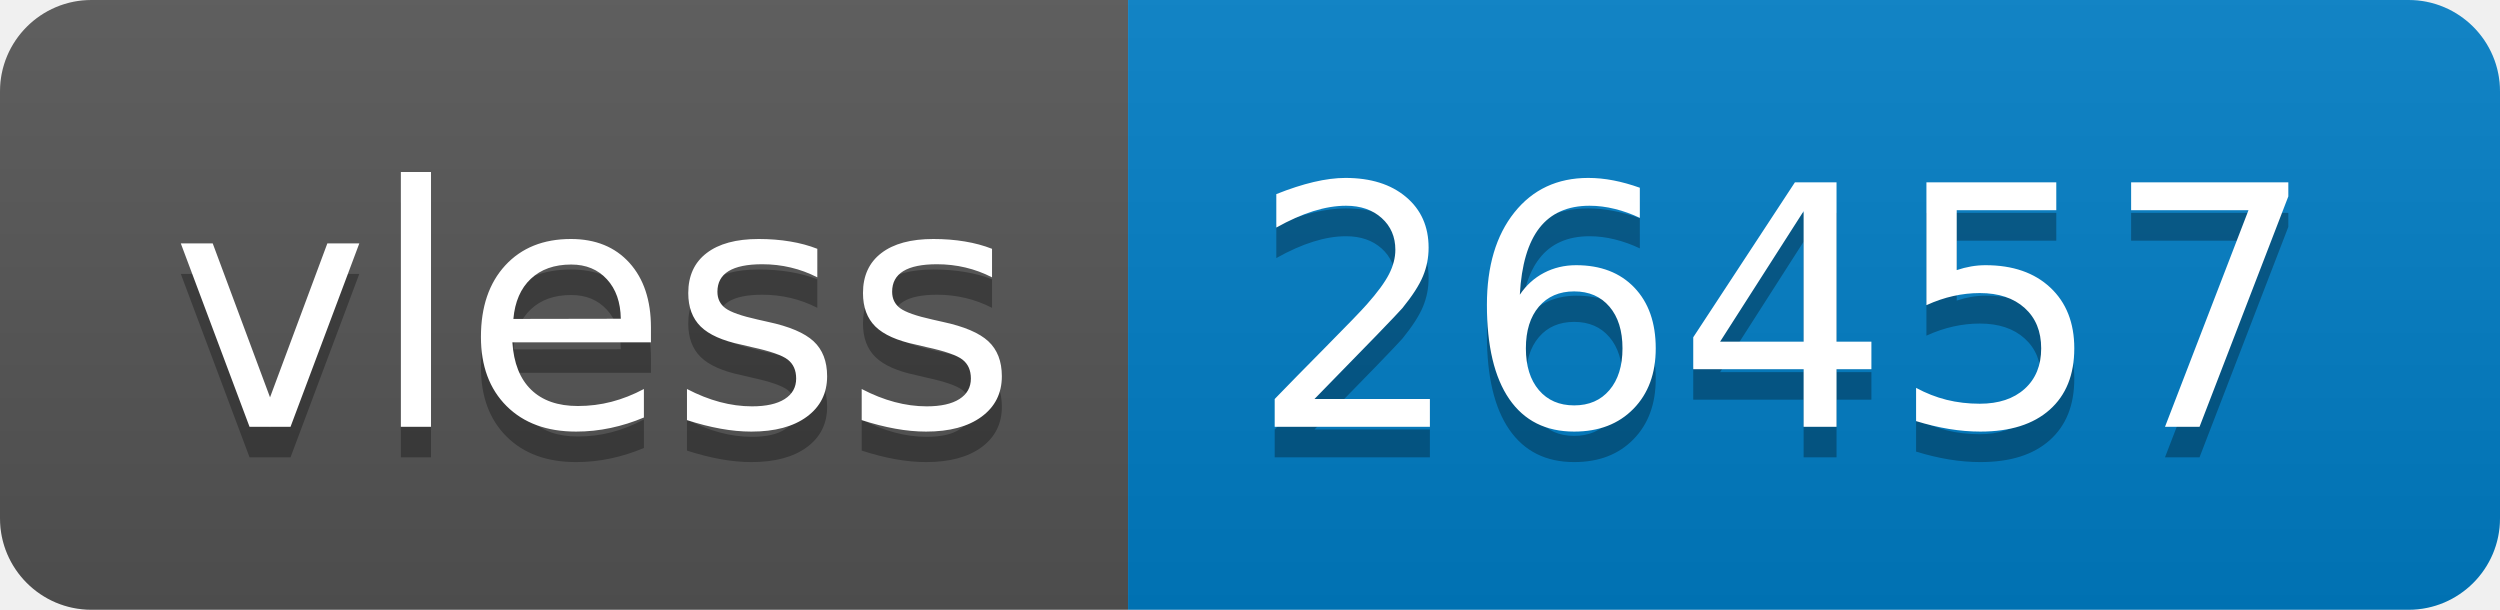
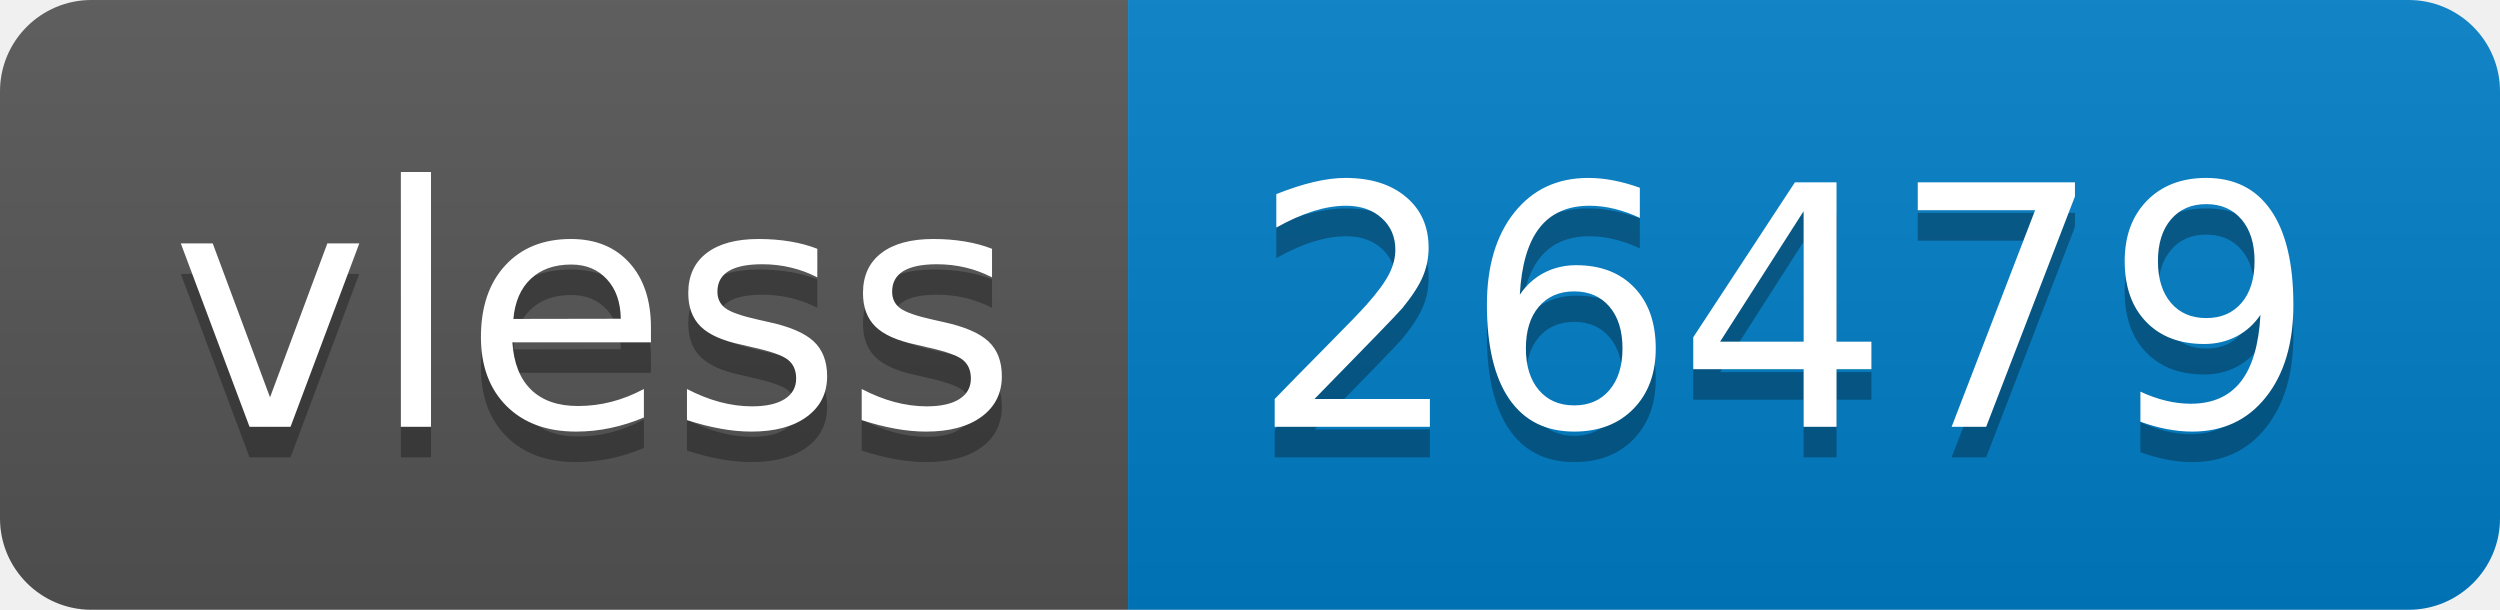
- <svg xmlns="http://www.w3.org/2000/svg" width="82" height="20" role="img" aria-label="vless: 26457">
+ <svg xmlns="http://www.w3.org/2000/svg" width="82" height="20" role="img" aria-label="vless: 26479">
  <linearGradient id="s" x2="0" y2="100%">
    <stop offset="0" stop-color="#bbb" stop-opacity=".1" />
    <stop offset="1" stop-opacity=".1" />
  </linearGradient>
  <clipPath id="r">
    <rect width="82" height="20" rx="3" fill="#fff" />
  </clipPath>
  <g clip-path="url(#r)">
    <rect width="37" height="20" fill="#555" />
    <rect x="37" width="45" height="20" fill="#007ec6" />
    <rect width="82" height="20" fill="url(#s)" />
  </g>
  <g fill="#fff" text-anchor="middle" font-family="Verdana,Geneva,DejaVu Sans,sans-serif" text-rendering="geometricPrecision" font-size="110">
    <text aria-hidden="true" x="195" y="150" fill="#010101" fill-opacity=".3" transform="scale(.1)" textLength="270">vless</text>
    <text x="195" y="140" transform="scale(.1)" fill="#fff" textLength="270">vless</text>
-     <text aria-hidden="true" x="585" y="150" fill="#010101" fill-opacity=".3" transform="scale(.1)" textLength="350">26457</text>
-     <text x="585" y="140" transform="scale(.1)" fill="#fff" textLength="350">26457</text>
+     <text aria-hidden="true" x="585" y="150" fill="#010101" fill-opacity=".3" transform="scale(.1)" textLength="350">26479</text>
+     <text x="585" y="140" transform="scale(.1)" fill="#fff" textLength="350">26479</text>
  </g>
</svg>
